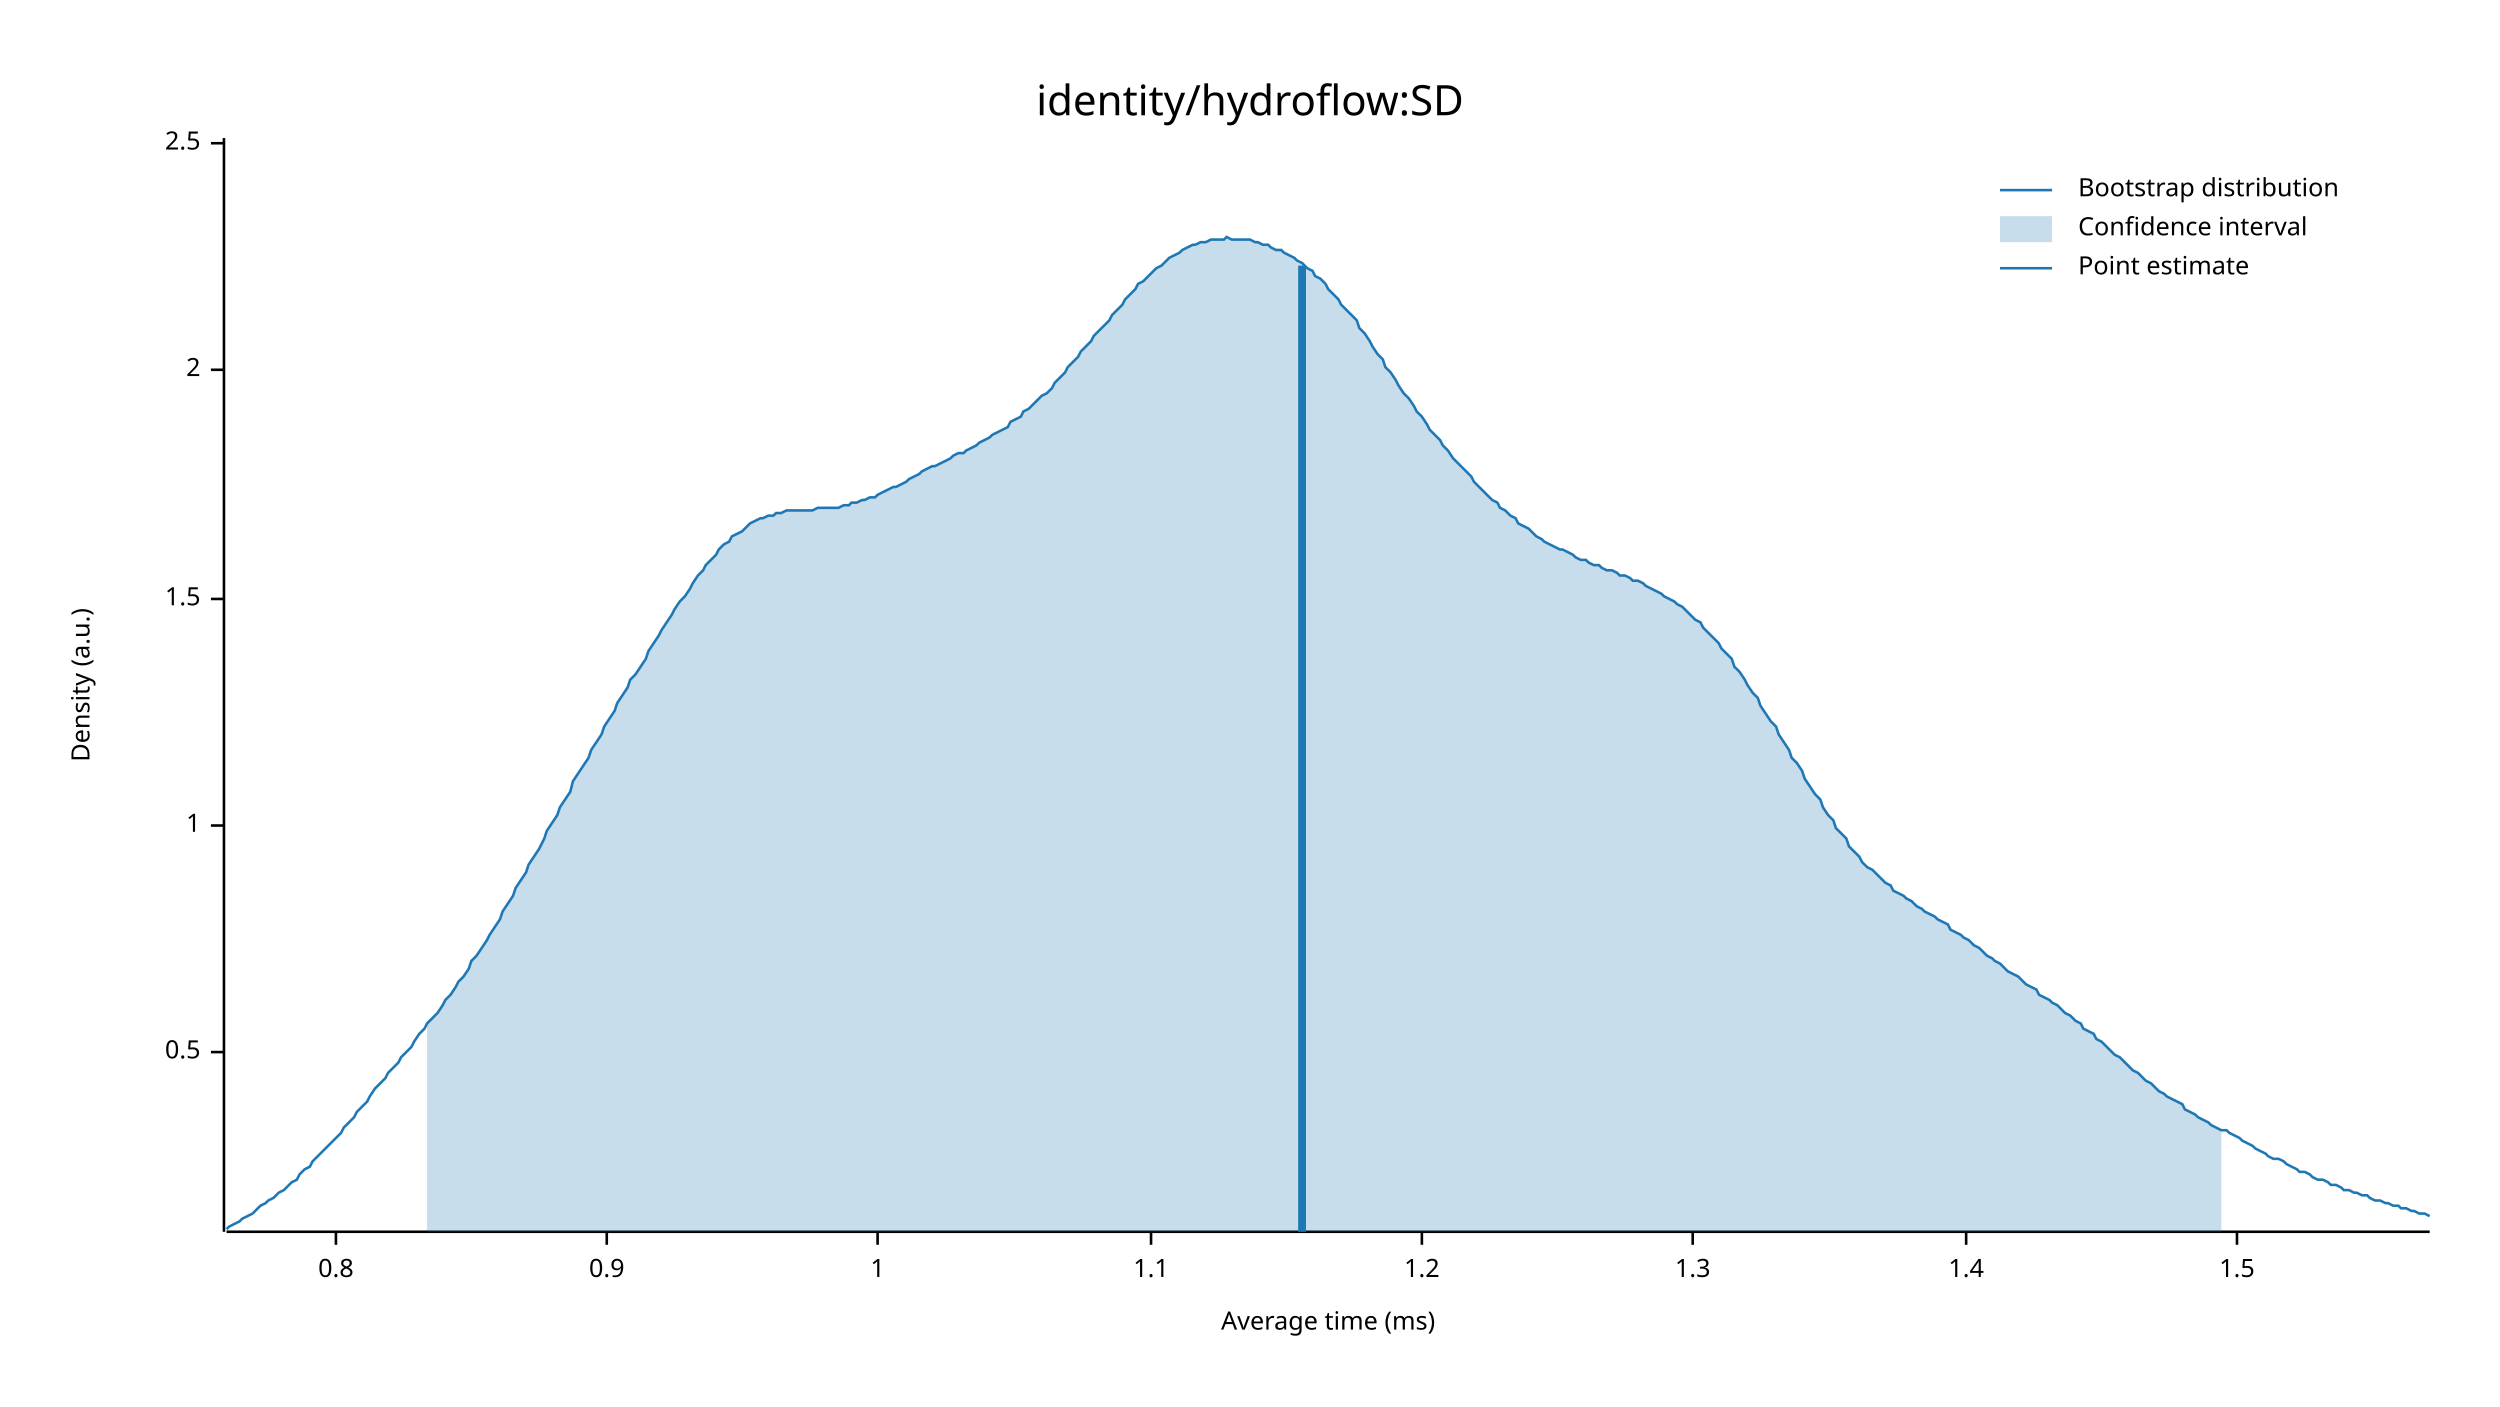
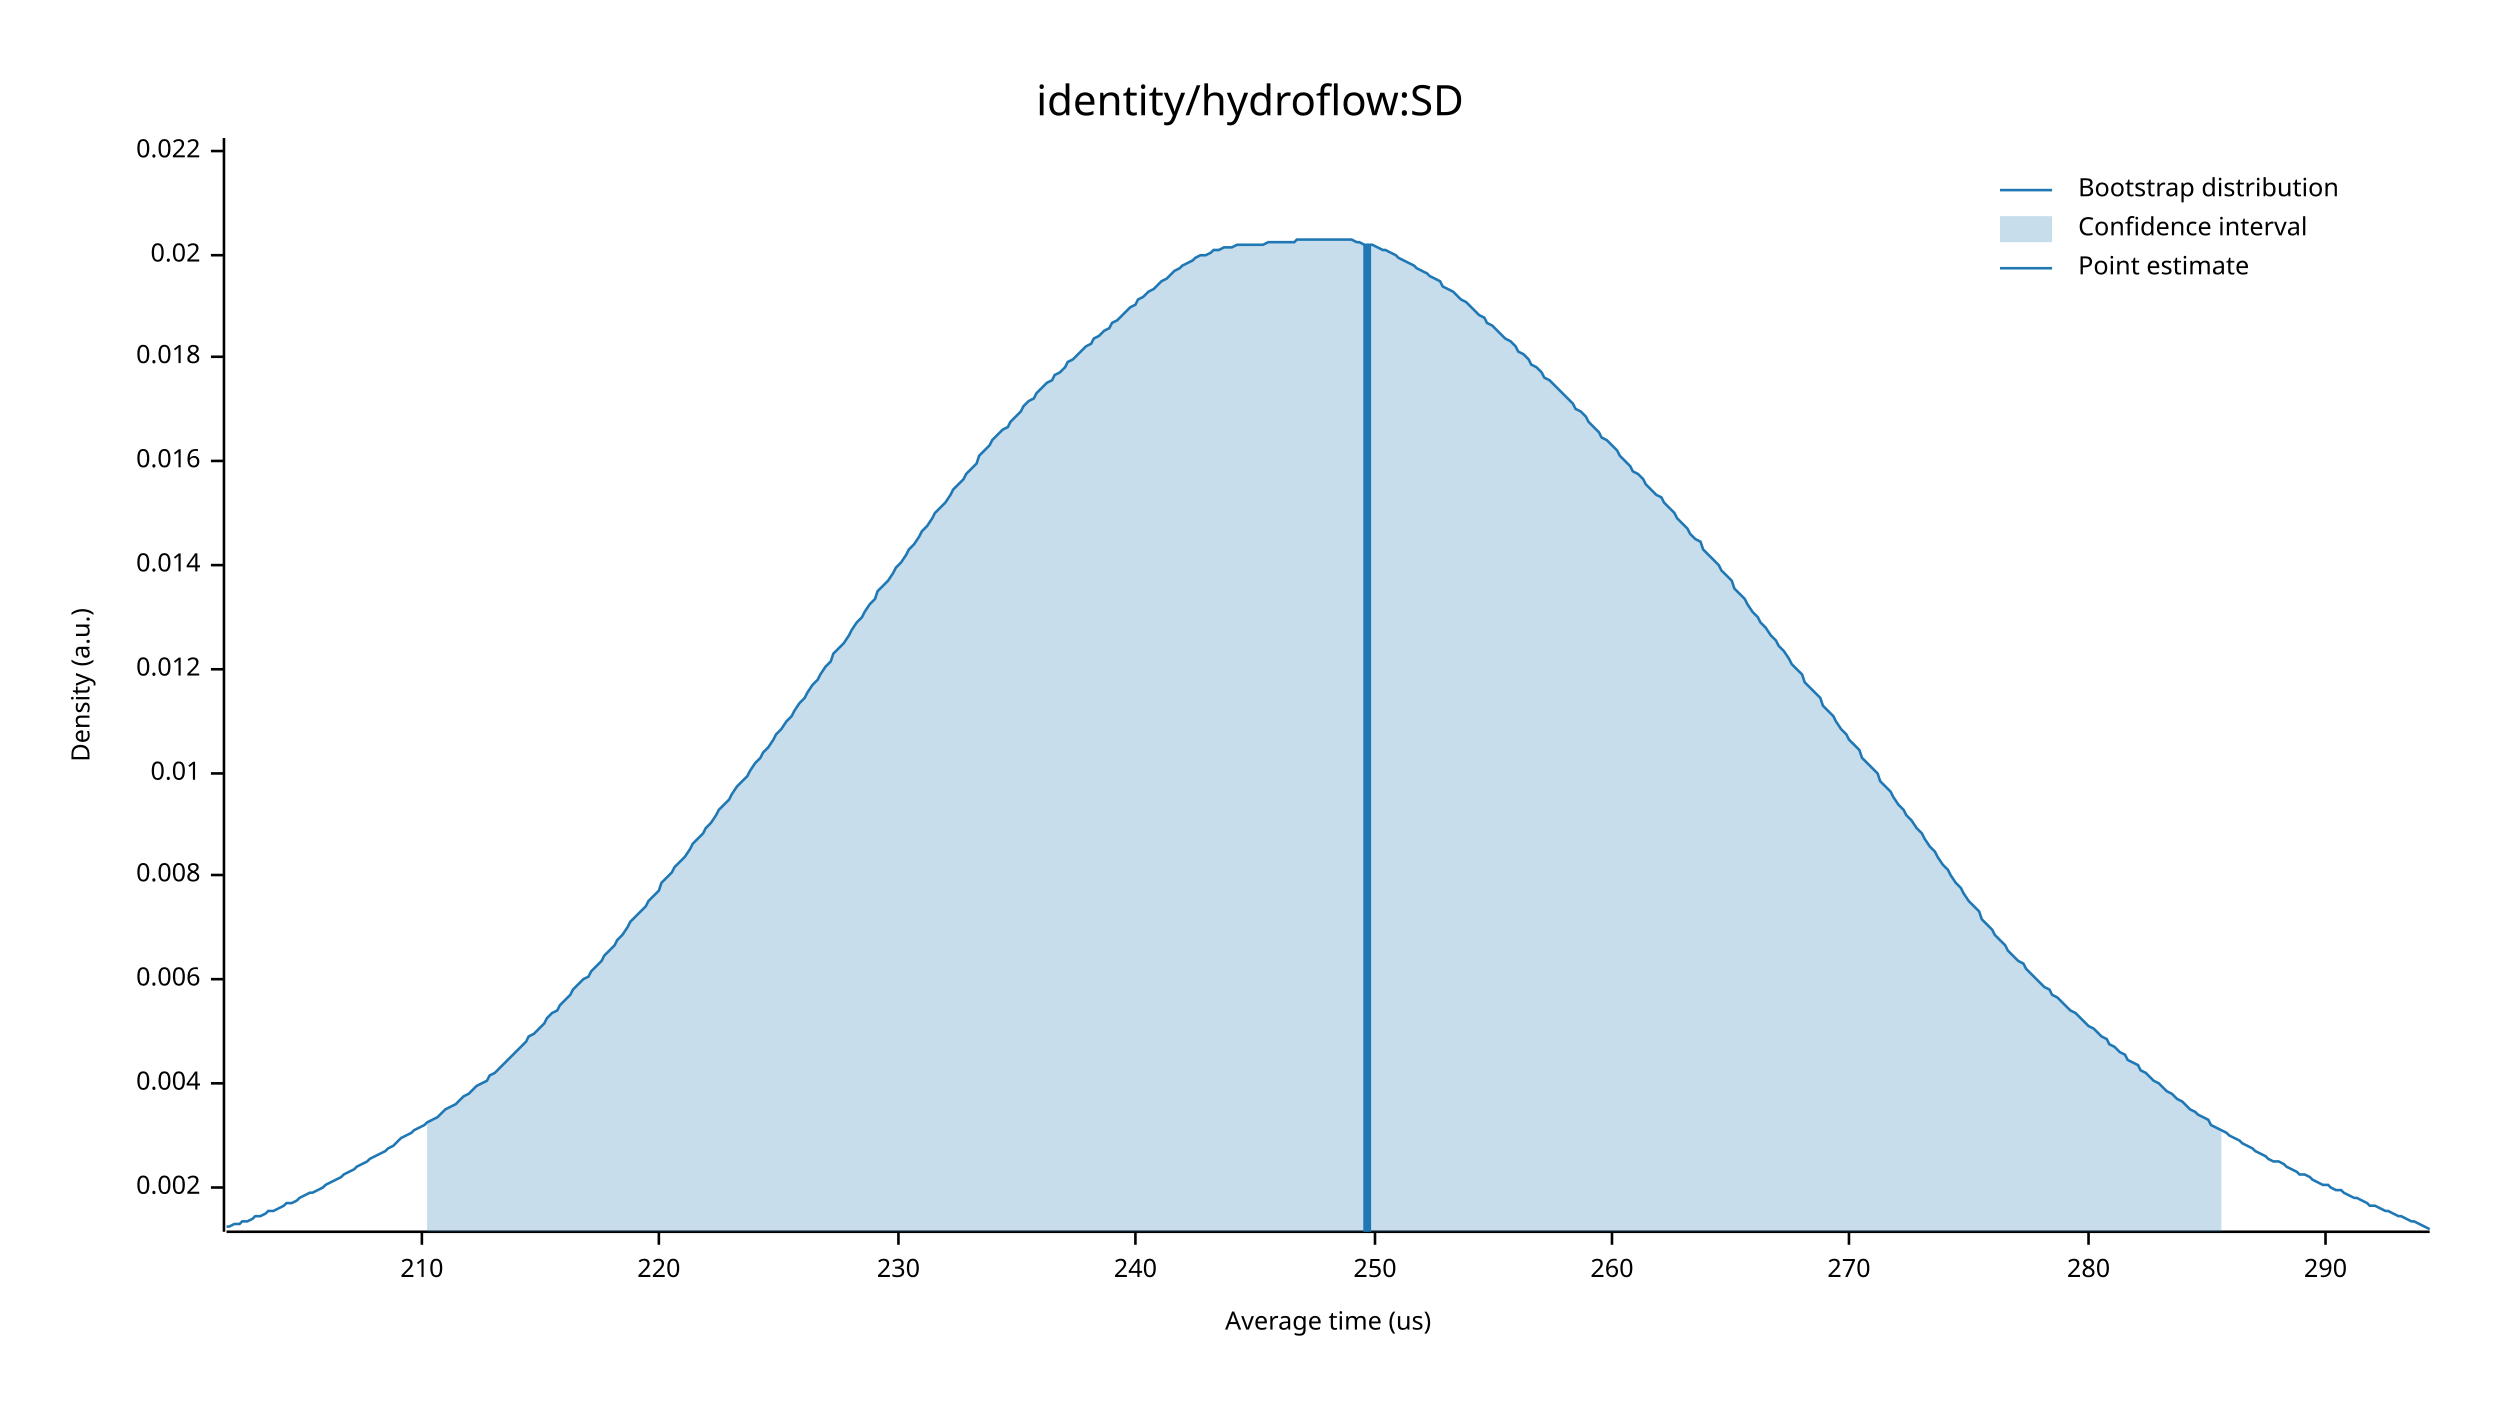
<svg xmlns="http://www.w3.org/2000/svg" width="960" height="540" viewBox="0 0 960 540">
  <text x="480" y="32" dy="0.76em" text-anchor="middle" font-family="sans-serif" font-size="16.129" opacity="1" fill="#000000">
identity/hydroflow:SD
</text>
  <text x="27" y="263" dy="0.76em" text-anchor="middle" font-family="sans-serif" font-size="9.677" opacity="1" fill="#000000" transform="rotate(270, 27, 263)">
Density (a.u.)
</text>
  <text x="510" y="513" dy="-0.5ex" text-anchor="middle" font-family="sans-serif" font-size="9.677" opacity="1" fill="#000000">
- Average time (ms)
+ Average time (us)
</text>
  <polyline fill="none" opacity="1" stroke="#000000" stroke-width="1" points="86,53 86,473 " />
-   <text x="77" y="404" dy="0.5ex" text-anchor="end" font-family="sans-serif" font-size="9.677" opacity="1" fill="#000000">
- 0.5
+   <text x="77" y="456" dy="0.5ex" text-anchor="end" font-family="sans-serif" font-size="9.677" opacity="1" fill="#000000">
+ 0.002
</text>
-   <polyline fill="none" opacity="1" stroke="#000000" stroke-width="1" points="81,404 86,404 " />
-   <text x="77" y="317" dy="0.5ex" text-anchor="end" font-family="sans-serif" font-size="9.677" opacity="1" fill="#000000">
- 1
+   <polyline fill="none" opacity="1" stroke="#000000" stroke-width="1" points="81,456 86,456 " />
+   <text x="77" y="416" dy="0.5ex" text-anchor="end" font-family="sans-serif" font-size="9.677" opacity="1" fill="#000000">
+ 0.004
</text>
-   <polyline fill="none" opacity="1" stroke="#000000" stroke-width="1" points="81,317 86,317 " />
-   <text x="77" y="230" dy="0.5ex" text-anchor="end" font-family="sans-serif" font-size="9.677" opacity="1" fill="#000000">
- 1.5
+   <polyline fill="none" opacity="1" stroke="#000000" stroke-width="1" points="81,416 86,416 " />
+   <text x="77" y="376" dy="0.5ex" text-anchor="end" font-family="sans-serif" font-size="9.677" opacity="1" fill="#000000">
+ 0.006
</text>
-   <polyline fill="none" opacity="1" stroke="#000000" stroke-width="1" points="81,230 86,230 " />
-   <text x="77" y="142" dy="0.5ex" text-anchor="end" font-family="sans-serif" font-size="9.677" opacity="1" fill="#000000">
- 2
+   <polyline fill="none" opacity="1" stroke="#000000" stroke-width="1" points="81,376 86,376 " />
+   <text x="77" y="336" dy="0.5ex" text-anchor="end" font-family="sans-serif" font-size="9.677" opacity="1" fill="#000000">
+ 0.008
</text>
-   <polyline fill="none" opacity="1" stroke="#000000" stroke-width="1" points="81,142 86,142 " />
-   <text x="77" y="55" dy="0.5ex" text-anchor="end" font-family="sans-serif" font-size="9.677" opacity="1" fill="#000000">
- 2.5
+   <polyline fill="none" opacity="1" stroke="#000000" stroke-width="1" points="81,336 86,336 " />
+   <text x="77" y="297" dy="0.5ex" text-anchor="end" font-family="sans-serif" font-size="9.677" opacity="1" fill="#000000">
+ 0.01
</text>
-   <polyline fill="none" opacity="1" stroke="#000000" stroke-width="1" points="81,55 86,55 " />
+   <polyline fill="none" opacity="1" stroke="#000000" stroke-width="1" points="81,297 86,297 " />
+   <text x="77" y="257" dy="0.5ex" text-anchor="end" font-family="sans-serif" font-size="9.677" opacity="1" fill="#000000">
+ 0.012
+ </text>
+   <polyline fill="none" opacity="1" stroke="#000000" stroke-width="1" points="81,257 86,257 " />
+   <text x="77" y="217" dy="0.5ex" text-anchor="end" font-family="sans-serif" font-size="9.677" opacity="1" fill="#000000">
+ 0.014
+ </text>
+   <polyline fill="none" opacity="1" stroke="#000000" stroke-width="1" points="81,217 86,217 " />
+   <text x="77" y="177" dy="0.5ex" text-anchor="end" font-family="sans-serif" font-size="9.677" opacity="1" fill="#000000">
+ 0.016
+ </text>
+   <polyline fill="none" opacity="1" stroke="#000000" stroke-width="1" points="81,177 86,177 " />
+   <text x="77" y="137" dy="0.5ex" text-anchor="end" font-family="sans-serif" font-size="9.677" opacity="1" fill="#000000">
+ 0.018
+ </text>
+   <polyline fill="none" opacity="1" stroke="#000000" stroke-width="1" points="81,137 86,137 " />
+   <text x="77" y="98" dy="0.5ex" text-anchor="end" font-family="sans-serif" font-size="9.677" opacity="1" fill="#000000">
+ 0.02
+ </text>
+   <polyline fill="none" opacity="1" stroke="#000000" stroke-width="1" points="81,98 86,98 " />
+   <text x="77" y="58" dy="0.5ex" text-anchor="end" font-family="sans-serif" font-size="9.677" opacity="1" fill="#000000">
+ 0.022
+ </text>
+   <polyline fill="none" opacity="1" stroke="#000000" stroke-width="1" points="81,58 86,58 " />
  <polyline fill="none" opacity="1" stroke="#000000" stroke-width="1" points="87,473 933,473 " />
-   <text x="129" y="483" dy="0.76em" text-anchor="middle" font-family="sans-serif" font-size="9.677" opacity="1" fill="#000000">
- 0.8
+   <text x="162" y="483" dy="0.76em" text-anchor="middle" font-family="sans-serif" font-size="9.677" opacity="1" fill="#000000">
+ 210
</text>
-   <polyline fill="none" opacity="1" stroke="#000000" stroke-width="1" points="129,473 129,478 " />
-   <text x="233" y="483" dy="0.76em" text-anchor="middle" font-family="sans-serif" font-size="9.677" opacity="1" fill="#000000">
- 0.9
+   <polyline fill="none" opacity="1" stroke="#000000" stroke-width="1" points="162,473 162,478 " />
+   <text x="253" y="483" dy="0.76em" text-anchor="middle" font-family="sans-serif" font-size="9.677" opacity="1" fill="#000000">
+ 220
</text>
-   <polyline fill="none" opacity="1" stroke="#000000" stroke-width="1" points="233,473 233,478 " />
-   <text x="337" y="483" dy="0.76em" text-anchor="middle" font-family="sans-serif" font-size="9.677" opacity="1" fill="#000000">
- 1
+   <polyline fill="none" opacity="1" stroke="#000000" stroke-width="1" points="253,473 253,478 " />
+   <text x="345" y="483" dy="0.76em" text-anchor="middle" font-family="sans-serif" font-size="9.677" opacity="1" fill="#000000">
+ 230
</text>
-   <polyline fill="none" opacity="1" stroke="#000000" stroke-width="1" points="337,473 337,478 " />
-   <text x="442" y="483" dy="0.76em" text-anchor="middle" font-family="sans-serif" font-size="9.677" opacity="1" fill="#000000">
- 1.1
+   <polyline fill="none" opacity="1" stroke="#000000" stroke-width="1" points="345,473 345,478 " />
+   <text x="436" y="483" dy="0.76em" text-anchor="middle" font-family="sans-serif" font-size="9.677" opacity="1" fill="#000000">
+ 240
</text>
-   <polyline fill="none" opacity="1" stroke="#000000" stroke-width="1" points="442,473 442,478 " />
-   <text x="546" y="483" dy="0.76em" text-anchor="middle" font-family="sans-serif" font-size="9.677" opacity="1" fill="#000000">
- 1.2
+   <polyline fill="none" opacity="1" stroke="#000000" stroke-width="1" points="436,473 436,478 " />
+   <text x="528" y="483" dy="0.76em" text-anchor="middle" font-family="sans-serif" font-size="9.677" opacity="1" fill="#000000">
+ 250
</text>
-   <polyline fill="none" opacity="1" stroke="#000000" stroke-width="1" points="546,473 546,478 " />
-   <text x="650" y="483" dy="0.76em" text-anchor="middle" font-family="sans-serif" font-size="9.677" opacity="1" fill="#000000">
- 1.3
+   <polyline fill="none" opacity="1" stroke="#000000" stroke-width="1" points="528,473 528,478 " />
+   <text x="619" y="483" dy="0.76em" text-anchor="middle" font-family="sans-serif" font-size="9.677" opacity="1" fill="#000000">
+ 260
</text>
-   <polyline fill="none" opacity="1" stroke="#000000" stroke-width="1" points="650,473 650,478 " />
-   <text x="755" y="483" dy="0.76em" text-anchor="middle" font-family="sans-serif" font-size="9.677" opacity="1" fill="#000000">
- 1.4
+   <polyline fill="none" opacity="1" stroke="#000000" stroke-width="1" points="619,473 619,478 " />
+   <text x="710" y="483" dy="0.76em" text-anchor="middle" font-family="sans-serif" font-size="9.677" opacity="1" fill="#000000">
+ 270
</text>
-   <polyline fill="none" opacity="1" stroke="#000000" stroke-width="1" points="755,473 755,478 " />
-   <text x="859" y="483" dy="0.76em" text-anchor="middle" font-family="sans-serif" font-size="9.677" opacity="1" fill="#000000">
- 1.5
+   <polyline fill="none" opacity="1" stroke="#000000" stroke-width="1" points="710,473 710,478 " />
+   <text x="802" y="483" dy="0.76em" text-anchor="middle" font-family="sans-serif" font-size="9.677" opacity="1" fill="#000000">
+ 280
</text>
-   <polyline fill="none" opacity="1" stroke="#000000" stroke-width="1" points="859,473 859,478 " />
-   <polyline fill="none" opacity="1" stroke="#1F78B4" stroke-width="1" points="87,472 88,471 90,470 92,469 93,468 95,467 97,466 98,465 100,463 102,462 103,461 105,460 107,458 109,457 110,456 112,454 114,453 115,451 117,449 119,448 120,446 122,444 124,442 125,441 127,439 129,437 131,435 132,433 134,431 136,429 137,427 139,425 141,423 142,421 144,418 146,416 148,414 149,412 151,410 153,408 154,406 156,404 158,402 159,400 161,397 163,395 164,393 166,391 168,389 170,386 171,384 173,382 175,379 176,377 178,375 180,372 181,369 183,367 185,364 187,361 188,359 190,356 192,353 193,350 195,347 197,344 198,341 200,338 202,335 203,332 205,329 207,326 209,322 210,319 212,316 214,313 215,310 217,307 219,304 220,300 222,297 224,294 226,291 227,288 229,285 231,282 232,279 234,276 236,273 237,270 239,267 241,264 242,261 244,259 246,256 248,253 249,250 251,247 253,244 254,242 256,239 258,236 259,234 261,231 263,229 265,226 266,224 268,221 270,219 271,217 273,215 275,213 276,211 278,209 280,208 281,206 283,205 285,204 287,202 288,201 290,200 292,199 293,199 295,198 297,198 298,197 300,197 302,196 304,196 305,196 307,196 309,196 310,196 312,196 314,195 315,195 317,195 319,195 320,195 322,195 324,194 326,194 327,193 329,193 331,192 332,192 334,191 336,191 337,190 339,189 341,188 343,187 344,187 346,186 348,185 349,184 351,183 353,182 354,181 356,180 358,179 359,179 361,178 363,177 365,176 366,175 368,174 370,174 371,173 373,172 375,171 376,170 378,169 380,168 381,167 383,166 385,165 387,164 388,162 390,161 392,160 393,158 395,157 397,155 398,154 400,152 402,151 404,149 405,147 407,145 409,143 410,141 412,139 414,137 415,135 417,133 419,131 420,129 422,127 424,125 426,123 427,121 429,119 431,117 432,115 434,113 436,111 437,109 439,108 441,106 443,104 444,103 446,102 448,100 449,99 451,98 453,97 454,96 456,95 458,94 459,94 461,93 463,93 465,92 466,92 468,92 470,92 471,91 473,92 475,92 476,92 478,92 480,92 482,93 483,93 485,94 487,94 488,95 490,96 492,96 493,97 495,98 497,99 498,100 500,101 502,103 504,104 505,106 507,107 509,109 510,111 512,113 514,115 515,117 517,119 519,121 521,123 522,126 524,128 526,131 527,133 529,136 531,138 532,141 534,143 536,146 537,148 539,151 541,153 543,156 544,158 546,160 548,163 549,165 551,167 553,169 554,171 556,173 558,176 560,178 561,179 563,181 565,183 566,185 568,187 570,189 571,190 573,192 575,193 576,195 578,196 580,198 582,199 583,201 585,202 587,203 588,204 590,206 592,207 593,208 595,209 597,210 599,211 600,211 602,212 604,213 605,214 607,215 609,215 610,216 612,217 614,217 615,218 617,219 619,219 621,220 622,221 624,221 626,222 627,223 629,223 631,224 632,225 634,226 636,227 638,228 639,229 641,230 643,231 644,232 646,233 648,235 649,236 651,238 653,239 654,241 656,243 658,245 660,247 661,249 663,251 665,253 666,256 668,258 670,261 671,263 673,266 675,268 676,271 678,274 680,277 682,279 683,282 685,285 687,288 688,291 690,293 692,296 693,299 695,302 697,305 699,307 700,310 702,313 704,315 705,318 707,320 709,322 710,325 712,327 714,329 715,331 717,333 719,334 721,336 722,337 724,339 726,340 727,342 729,343 731,344 732,345 734,346 736,348 738,349 739,350 741,351 743,352 744,353 746,354 748,355 749,357 751,358 753,359 754,360 756,361 758,363 760,364 761,365 763,367 765,368 766,369 768,370 770,372 771,373 773,374 775,375 777,377 778,378 780,379 782,380 783,382 785,383 787,384 788,385 790,386 792,388 793,389 795,390 797,392 799,393 800,395 802,396 804,397 805,399 807,400 809,402 810,403 812,405 814,406 816,408 817,409 819,411 821,412 822,413 824,415 826,416 827,417 829,419 831,420 832,421 834,422 836,423 838,424 839,426 841,427 843,428 844,429 846,430 848,431 849,432 851,433 853,434 855,434 856,435 858,436 860,437 861,438 863,439 865,440 866,441 868,442 870,443 871,444 873,445 875,445 877,446 878,447 880,448 882,449 883,450 885,450 887,451 888,452 890,453 892,453 894,454 895,455 897,455 899,456 900,457 902,457 904,458 905,458 907,459 909,459 910,460 912,461 914,461 916,462 917,462 919,463 921,463 922,464 924,464 926,465 927,465 929,466 931,466 933,467 " />
-   <polygon opacity="0.25" fill="#1F78B4" points="164,393 166,391 168,389 170,386 171,384 173,382 175,379 176,377 178,375 180,372 181,369 183,367 185,364 187,361 188,359 190,356 192,353 193,350 195,347 197,344 198,341 200,338 202,335 203,332 205,329 207,326 209,322 210,319 212,316 214,313 215,310 217,307 219,304 220,300 222,297 224,294 226,291 227,288 229,285 231,282 232,279 234,276 236,273 237,270 239,267 241,264 242,261 244,259 246,256 248,253 249,250 251,247 253,244 254,242 256,239 258,236 259,234 261,231 263,229 265,226 266,224 268,221 270,219 271,217 273,215 275,213 276,211 278,209 280,208 281,206 283,205 285,204 287,202 288,201 290,200 292,199 293,199 295,198 297,198 298,197 300,197 302,196 304,196 305,196 307,196 309,196 310,196 312,196 314,195 315,195 317,195 319,195 320,195 322,195 324,194 326,194 327,193 329,193 331,192 332,192 334,191 336,191 337,190 339,189 341,188 343,187 344,187 346,186 348,185 349,184 351,183 353,182 354,181 356,180 358,179 359,179 361,178 363,177 365,176 366,175 368,174 370,174 371,173 373,172 375,171 376,170 378,169 380,168 381,167 383,166 385,165 387,164 388,162 390,161 392,160 393,158 395,157 397,155 398,154 400,152 402,151 404,149 405,147 407,145 409,143 410,141 412,139 414,137 415,135 417,133 419,131 420,129 422,127 424,125 426,123 427,121 429,119 431,117 432,115 434,113 436,111 437,109 439,108 441,106 443,104 444,103 446,102 448,100 449,99 451,98 453,97 454,96 456,95 458,94 459,94 461,93 463,93 465,92 466,92 468,92 470,92 471,91 473,92 475,92 476,92 478,92 480,92 482,93 483,93 485,94 487,94 488,95 490,96 492,96 493,97 495,98 497,99 498,100 500,101 502,103 504,104 505,106 507,107 509,109 510,111 512,113 514,115 515,117 517,119 519,121 521,123 522,126 524,128 526,131 527,133 529,136 531,138 532,141 534,143 536,146 537,148 539,151 541,153 543,156 544,158 546,160 548,163 549,165 551,167 553,169 554,171 556,173 558,176 560,178 561,179 563,181 565,183 566,185 568,187 570,189 571,190 573,192 575,193 576,195 578,196 580,198 582,199 583,201 585,202 587,203 588,204 590,206 592,207 593,208 595,209 597,210 599,211 600,211 602,212 604,213 605,214 607,215 609,215 610,216 612,217 614,217 615,218 617,219 619,219 621,220 622,221 624,221 626,222 627,223 629,223 631,224 632,225 634,226 636,227 638,228 639,229 641,230 643,231 644,232 646,233 648,235 649,236 651,238 653,239 654,241 656,243 658,245 660,247 661,249 663,251 665,253 666,256 668,258 670,261 671,263 673,266 675,268 676,271 678,274 680,277 682,279 683,282 685,285 687,288 688,291 690,293 692,296 693,299 695,302 697,305 699,307 700,310 702,313 704,315 705,318 707,320 709,322 710,325 712,327 714,329 715,331 717,333 719,334 721,336 722,337 724,339 726,340 727,342 729,343 731,344 732,345 734,346 736,348 738,349 739,350 741,351 743,352 744,353 746,354 748,355 749,357 751,358 753,359 754,360 756,361 758,363 760,364 761,365 763,367 765,368 766,369 768,370 770,372 771,373 773,374 775,375 777,377 778,378 780,379 782,380 783,382 785,383 787,384 788,385 790,386 792,388 793,389 795,390 797,392 799,393 800,395 802,396 804,397 805,399 807,400 809,402 810,403 812,405 814,406 816,408 817,409 819,411 821,412 822,413 824,415 826,416 827,417 829,419 831,420 832,421 834,422 836,423 838,424 839,426 841,427 843,428 844,429 846,430 848,431 849,432 851,433 853,434 853,473 164,473 " />
-   <polyline fill="none" opacity="1" stroke="#1F78B4" stroke-width="3" points="500,473 500,102 " />
+   <polyline fill="none" opacity="1" stroke="#000000" stroke-width="1" points="802,473 802,478 " />
+   <text x="893" y="483" dy="0.76em" text-anchor="middle" font-family="sans-serif" font-size="9.677" opacity="1" fill="#000000">
+ 290
+ </text>
+   <polyline fill="none" opacity="1" stroke="#000000" stroke-width="1" points="893,473 893,478 " />
+   <polyline fill="none" opacity="1" stroke="#1F78B4" stroke-width="1" points="87,471 88,471 90,470 92,470 93,469 95,469 97,468 98,467 100,467 102,466 103,465 105,465 107,464 109,463 110,462 112,462 114,461 115,460 117,459 119,458 120,458 122,457 124,456 125,455 127,454 129,453 131,452 132,451 134,450 136,449 137,448 139,447 141,446 142,445 144,444 146,443 148,442 149,441 151,440 153,438 154,437 156,436 158,435 159,434 161,433 163,432 164,431 166,430 168,429 170,427 171,426 173,425 175,424 176,423 178,421 180,420 181,419 183,417 185,416 187,415 188,413 190,412 192,410 193,409 195,407 197,405 198,404 200,402 202,400 203,398 205,397 207,395 209,393 210,391 212,389 214,388 215,386 217,384 219,382 220,380 222,378 224,376 226,375 227,373 229,371 231,369 232,367 234,365 236,363 237,361 239,359 241,356 242,354 244,352 246,350 248,348 249,346 251,344 253,342 254,339 256,337 258,335 259,333 261,331 263,329 265,326 266,324 268,322 270,320 271,318 273,316 275,313 276,311 278,309 280,307 281,305 283,302 285,300 287,298 288,296 290,293 292,291 293,289 295,287 297,284 298,282 300,280 302,277 304,275 305,273 307,270 309,268 310,266 312,263 314,261 315,259 317,256 319,254 320,251 322,249 324,247 326,244 327,242 329,239 331,237 332,235 334,232 336,230 337,227 339,225 341,223 343,220 344,218 346,216 348,213 349,211 351,209 353,206 354,204 356,202 358,199 359,197 361,195 363,193 365,190 366,188 368,186 370,184 371,182 373,180 375,178 376,175 378,173 380,171 381,169 383,167 385,165 387,164 388,162 390,160 392,158 393,156 395,154 397,153 398,151 400,149 402,147 404,146 405,144 407,143 409,141 410,139 412,138 414,136 415,135 417,133 419,132 420,130 422,129 424,127 426,126 427,124 429,123 431,121 432,120 434,118 436,117 437,115 439,114 441,112 443,111 444,110 446,108 448,107 449,106 451,104 453,103 454,102 456,101 458,100 459,99 461,98 463,98 465,97 466,96 468,96 470,95 471,95 473,95 475,94 476,94 478,94 480,94 482,94 483,94 485,94 487,93 488,93 490,93 492,93 493,93 495,93 497,93 498,92 500,92 502,92 504,92 505,92 507,92 509,92 510,92 512,92 514,92 515,92 517,92 519,92 521,93 522,93 524,94 526,94 527,94 529,95 531,96 532,96 534,97 536,98 537,99 539,100 541,101 543,102 544,103 546,104 548,105 549,106 551,107 553,108 554,110 556,111 558,112 560,114 561,115 563,116 565,118 566,119 568,121 570,122 571,124 573,125 575,127 576,128 578,130 580,131 582,133 583,135 585,136 587,138 588,140 590,141 592,143 593,145 595,146 597,148 599,150 600,151 602,153 604,155 605,157 607,158 609,160 610,162 612,164 614,166 615,168 617,169 619,171 621,173 622,175 624,177 626,179 627,181 629,182 631,184 632,186 634,188 636,190 638,191 639,193 641,195 643,197 644,199 646,201 648,203 649,205 651,207 653,208 654,211 656,213 658,215 660,217 661,219 663,221 665,223 666,226 668,228 670,230 671,232 673,235 675,237 676,239 678,241 680,244 682,246 683,248 685,250 687,253 688,255 690,257 692,259 693,262 695,264 697,266 699,268 700,271 702,273 704,275 705,277 707,280 709,282 710,284 712,286 714,288 715,291 717,293 719,295 721,297 722,300 724,302 726,304 727,306 729,309 731,311 732,313 734,315 736,318 738,320 739,322 741,325 743,327 744,329 746,332 748,334 749,336 751,339 753,341 754,343 756,346 758,348 760,350 761,353 763,355 765,357 766,359 768,361 770,363 771,365 773,367 775,369 777,370 778,372 780,374 782,376 783,377 785,379 787,380 788,382 790,383 792,385 793,386 795,388 797,389 799,391 800,392 802,394 804,395 805,396 807,398 809,399 810,401 812,402 814,404 816,405 817,407 819,408 821,409 822,411 824,412 826,414 827,415 829,416 831,418 832,419 834,420 836,422 838,423 839,424 841,426 843,427 844,428 846,429 848,430 849,432 851,433 853,434 855,435 856,436 858,437 860,438 861,439 863,440 865,441 866,442 868,443 870,444 871,445 873,446 875,446 877,447 878,448 880,449 882,450 883,451 885,451 887,452 888,453 890,454 892,455 894,455 895,456 897,457 899,457 900,458 902,459 904,460 905,460 907,461 909,462 910,463 912,463 914,464 916,465 917,465 919,466 921,467 922,467 924,468 926,469 927,469 929,470 931,471 933,472 " />
+   <polygon opacity="0.25" fill="#1F78B4" points="164,431 166,430 168,429 170,427 171,426 173,425 175,424 176,423 178,421 180,420 181,419 183,417 185,416 187,415 188,413 190,412 192,410 193,409 195,407 197,405 198,404 200,402 202,400 203,398 205,397 207,395 209,393 210,391 212,389 214,388 215,386 217,384 219,382 220,380 222,378 224,376 226,375 227,373 229,371 231,369 232,367 234,365 236,363 237,361 239,359 241,356 242,354 244,352 246,350 248,348 249,346 251,344 253,342 254,339 256,337 258,335 259,333 261,331 263,329 265,326 266,324 268,322 270,320 271,318 273,316 275,313 276,311 278,309 280,307 281,305 283,302 285,300 287,298 288,296 290,293 292,291 293,289 295,287 297,284 298,282 300,280 302,277 304,275 305,273 307,270 309,268 310,266 312,263 314,261 315,259 317,256 319,254 320,251 322,249 324,247 326,244 327,242 329,239 331,237 332,235 334,232 336,230 337,227 339,225 341,223 343,220 344,218 346,216 348,213 349,211 351,209 353,206 354,204 356,202 358,199 359,197 361,195 363,193 365,190 366,188 368,186 370,184 371,182 373,180 375,178 376,175 378,173 380,171 381,169 383,167 385,165 387,164 388,162 390,160 392,158 393,156 395,154 397,153 398,151 400,149 402,147 404,146 405,144 407,143 409,141 410,139 412,138 414,136 415,135 417,133 419,132 420,130 422,129 424,127 426,126 427,124 429,123 431,121 432,120 434,118 436,117 437,115 439,114 441,112 443,111 444,110 446,108 448,107 449,106 451,104 453,103 454,102 456,101 458,100 459,99 461,98 463,98 465,97 466,96 468,96 470,95 471,95 473,95 475,94 476,94 478,94 480,94 482,94 483,94 485,94 487,93 488,93 490,93 492,93 493,93 495,93 497,93 498,92 500,92 502,92 504,92 505,92 507,92 509,92 510,92 512,92 514,92 515,92 517,92 519,92 521,93 522,93 524,94 526,94 527,94 529,95 531,96 532,96 534,97 536,98 537,99 539,100 541,101 543,102 544,103 546,104 548,105 549,106 551,107 553,108 554,110 556,111 558,112 560,114 561,115 563,116 565,118 566,119 568,121 570,122 571,124 573,125 575,127 576,128 578,130 580,131 582,133 583,135 585,136 587,138 588,140 590,141 592,143 593,145 595,146 597,148 599,150 600,151 602,153 604,155 605,157 607,158 609,160 610,162 612,164 614,166 615,168 617,169 619,171 621,173 622,175 624,177 626,179 627,181 629,182 631,184 632,186 634,188 636,190 638,191 639,193 641,195 643,197 644,199 646,201 648,203 649,205 651,207 653,208 654,211 656,213 658,215 660,217 661,219 663,221 665,223 666,226 668,228 670,230 671,232 673,235 675,237 676,239 678,241 680,244 682,246 683,248 685,250 687,253 688,255 690,257 692,259 693,262 695,264 697,266 699,268 700,271 702,273 704,275 705,277 707,280 709,282 710,284 712,286 714,288 715,291 717,293 719,295 721,297 722,300 724,302 726,304 727,306 729,309 731,311 732,313 734,315 736,318 738,320 739,322 741,325 743,327 744,329 746,332 748,334 749,336 751,339 753,341 754,343 756,346 758,348 760,350 761,353 763,355 765,357 766,359 768,361 770,363 771,365 773,367 775,369 777,370 778,372 780,374 782,376 783,377 785,379 787,380 788,382 790,383 792,385 793,386 795,388 797,389 799,391 800,392 802,394 804,395 805,396 807,398 809,399 810,401 812,402 814,404 816,405 817,407 819,408 821,409 822,411 824,412 826,414 827,415 829,416 831,418 832,419 834,420 836,422 838,423 839,424 841,426 843,427 844,428 846,429 848,430 849,432 851,433 853,434 853,473 164,473 " />
+   <polyline fill="none" opacity="1" stroke="#1F78B4" stroke-width="3" points="525,473 525,94 " />
  <text x="798" y="68" dy="0.76em" text-anchor="start" font-family="sans-serif" font-size="9.677" opacity="1" fill="#000000">
Bootstrap distribution
</text>
  <text x="798" y="83" dy="0.76em" text-anchor="start" font-family="sans-serif" font-size="9.677" opacity="1" fill="#000000">
Confidence interval
</text>
  <text x="798" y="98" dy="0.76em" text-anchor="start" font-family="sans-serif" font-size="9.677" opacity="1" fill="#000000">
Point estimate
</text>
  <polyline fill="none" opacity="1" stroke="#1F78B4" stroke-width="1" points="768,73 788,73 " />
  <rect x="768" y="83" width="20" height="10" opacity="0.25" fill="#1F78B4" stroke="none" />
  <polyline fill="none" opacity="1" stroke="#1F78B4" stroke-width="1" points="768,103 788,103 " />
</svg>
